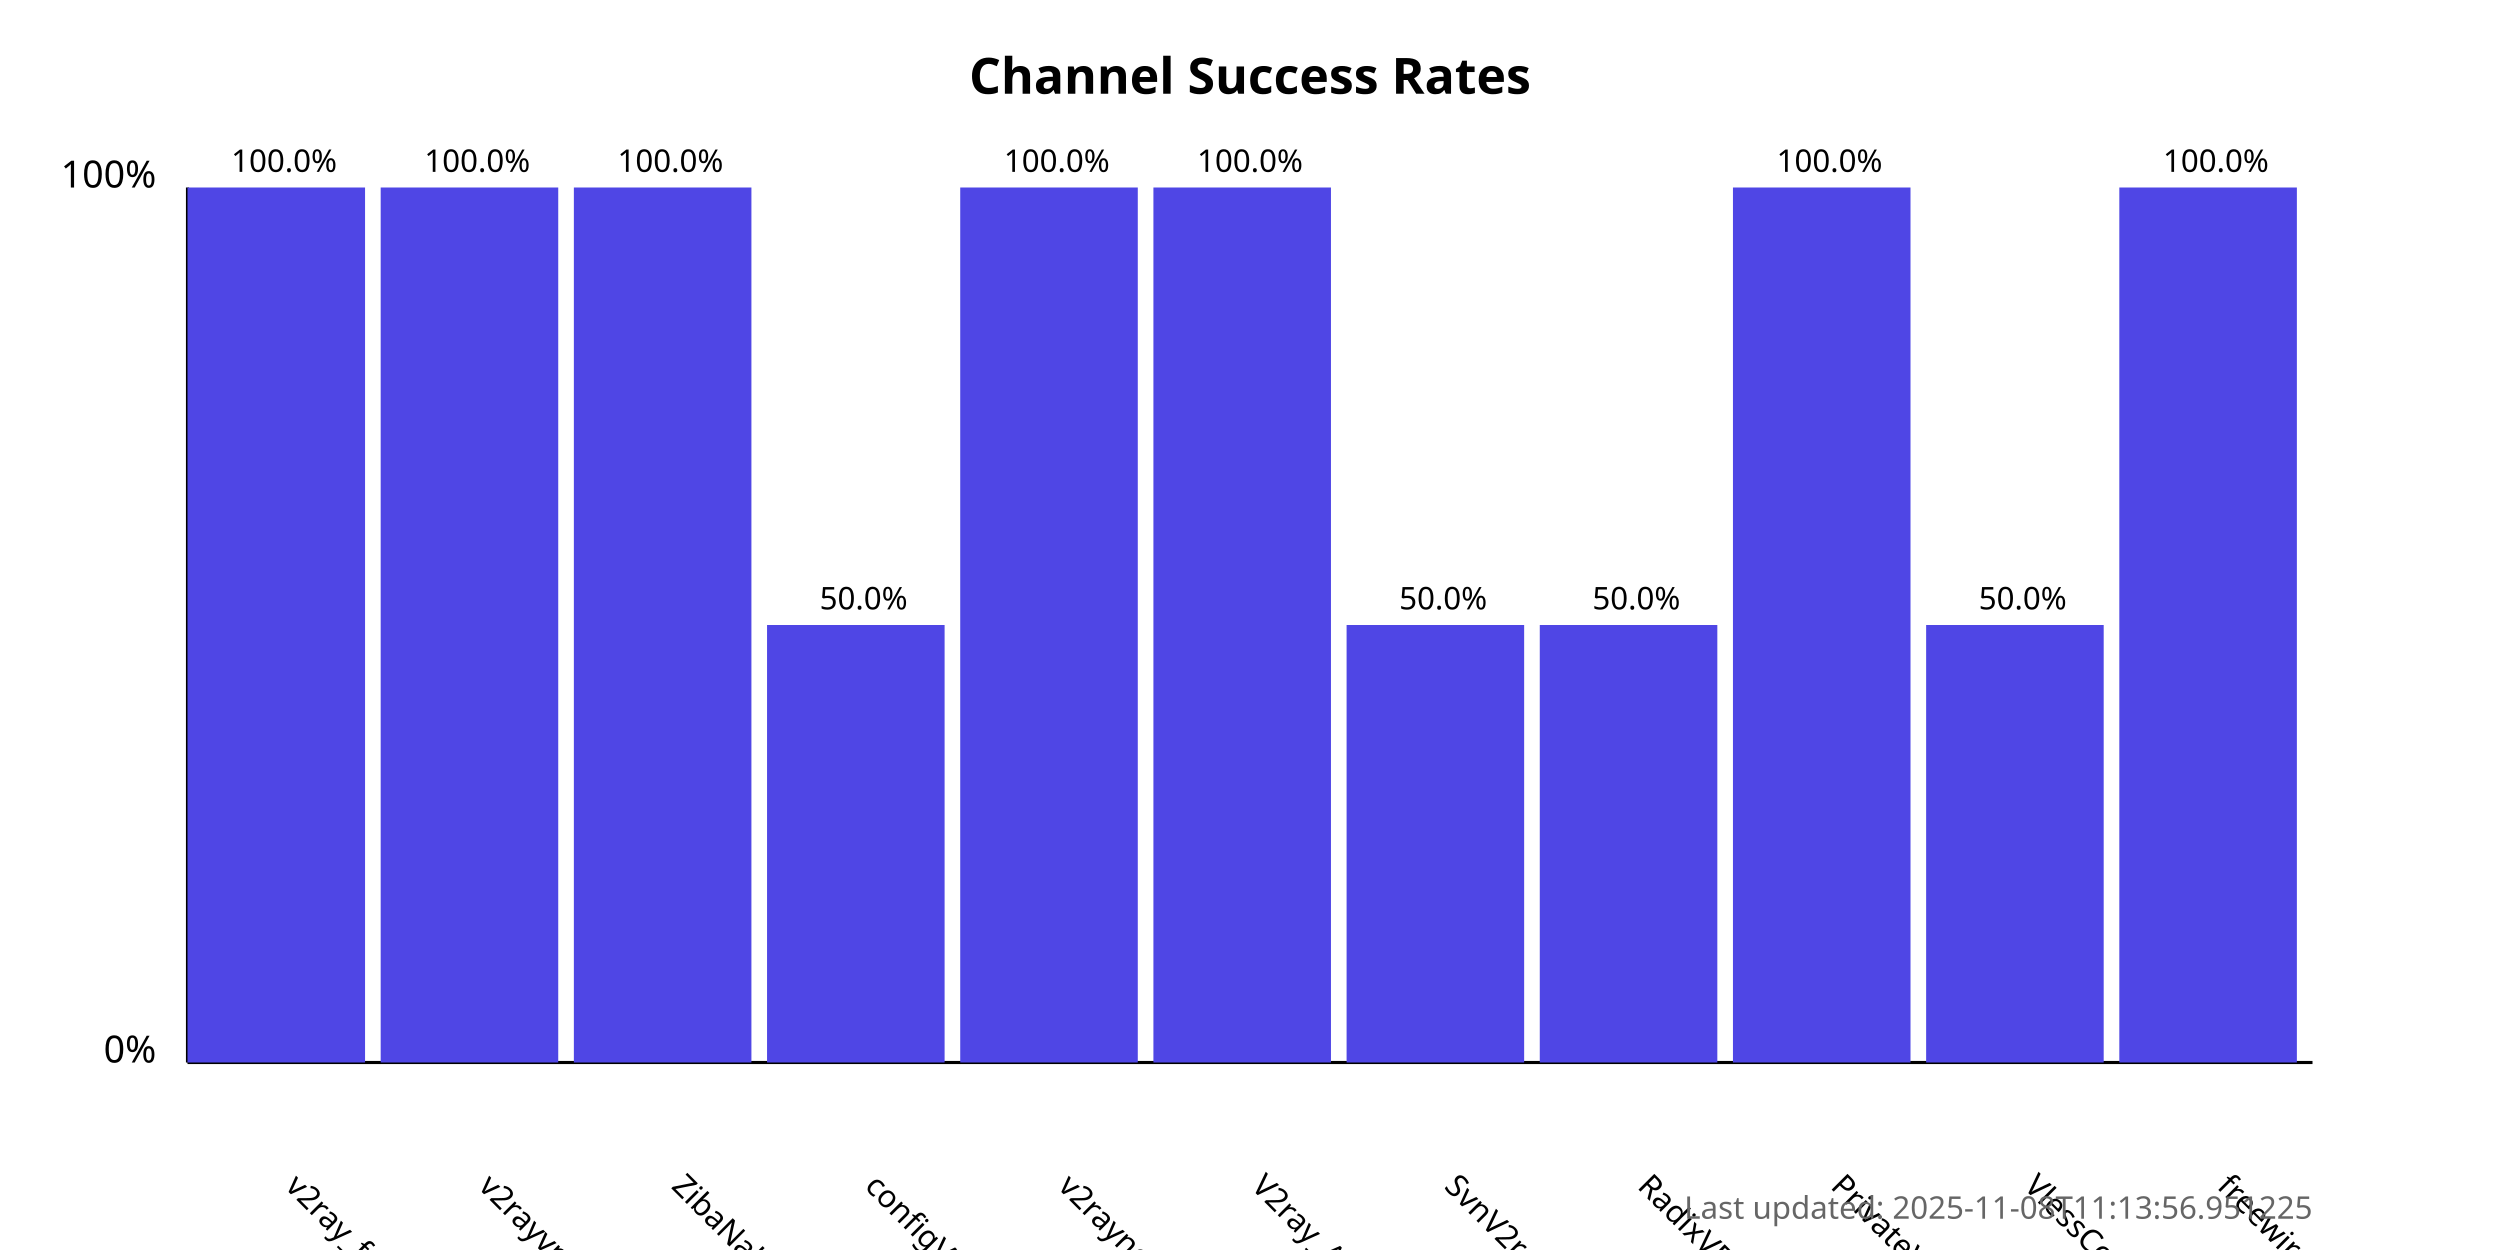
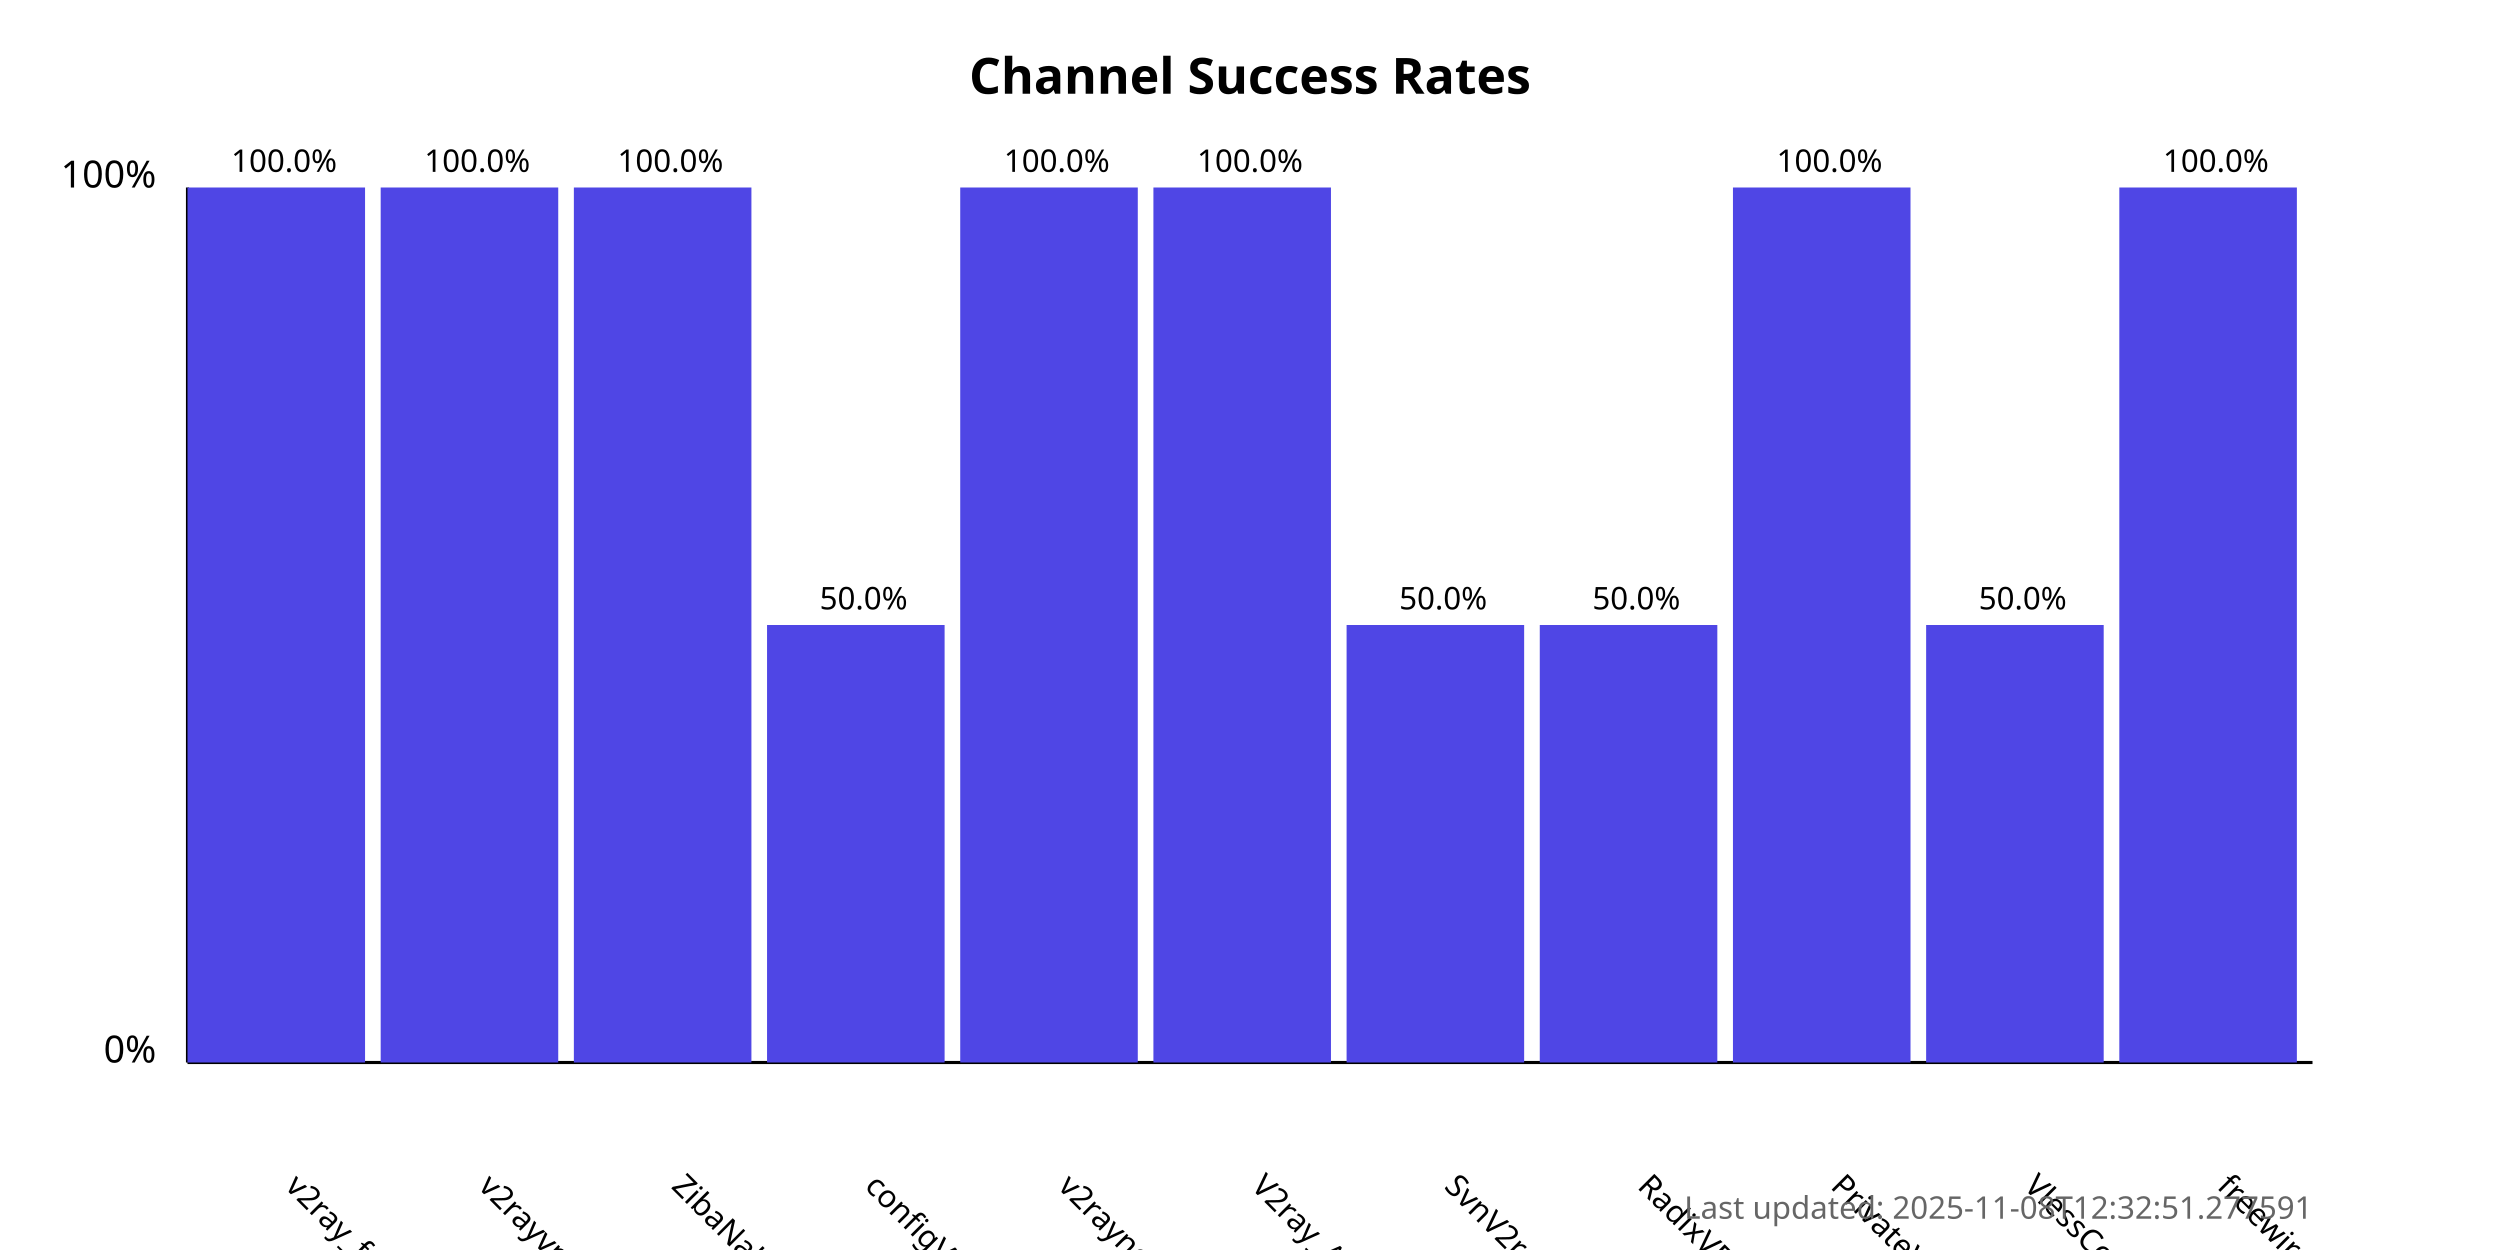
<svg xmlns="http://www.w3.org/2000/svg" width="800" height="400">
  <style>
            .chart-title { font: bold 16px sans-serif; }
            .axis-label { font: 12px sans-serif; }
            .tick-label { font: 10px sans-serif; }
            .bar { fill: #4f46e5; }
            .bar:hover { fill: #6366f1; }
            .timestamp { font: 10px sans-serif; fill: #666; }
        </style>
  <text x="400.0" y="30" text-anchor="middle" class="chart-title">
            Channel Success Rates
        </text>
  <line x1="60" y1="340" x2="60" y2="60" stroke="black" stroke-width="1" />
  <line x1="60" y1="340" x2="740" y2="340" stroke="black" stroke-width="1" />
  <text x="50" y="340" text-anchor="end" class="axis-label">0%</text>
  <text x="50" y="60" text-anchor="end" class="axis-label">100%</text>
  <g>
    <rect x="60" y="60.0" width="56.818" height="280.0" class="bar" />
    <text x="90.909" y="380" transform="rotate(45, 90.90909, 380)" text-anchor="start" class="tick-label">
                v2ray_free_conf
            </text>
    <text x="90.909" y="55.0" text-anchor="middle" class="tick-label">
                100.0%
            </text>
  </g>
  <g>
    <rect x="121.818" y="60.0" width="56.818" height="280.0" class="bar" />
    <text x="152.727" y="380" transform="rotate(45, 152.7273, 380)" text-anchor="start" class="tick-label">
                v2rayvpno
            </text>
    <text x="152.727" y="55.0" text-anchor="middle" class="tick-label">
                100.0%
            </text>
  </g>
  <g>
    <rect x="183.636" y="60.0" width="56.818" height="280.0" class="bar" />
    <text x="214.545" y="380" transform="rotate(45, 214.5455, 380)" text-anchor="start" class="tick-label">
                ZibaNabz
            </text>
    <text x="214.545" y="55.0" text-anchor="middle" class="tick-label">
                100.0%
            </text>
  </g>
  <g>
    <rect x="245.455" y="200.0" width="56.818" height="140.0" class="bar" />
    <text x="276.364" y="380" transform="rotate(45, 276.3636, 380)" text-anchor="start" class="tick-label">
                configV2rayForFree
            </text>
    <text x="276.364" y="195.0" text-anchor="middle" class="tick-label">
                50.0%
            </text>
  </g>
  <g>
    <rect x="307.273" y="60.0" width="56.818" height="280.0" class="bar" />
    <text x="338.182" y="380" transform="rotate(45, 338.1818, 380)" text-anchor="start" class="tick-label">
                v2rayngvpn
            </text>
    <text x="338.182" y="55.0" text-anchor="middle" class="tick-label">
                100.0%
            </text>
  </g>
  <g>
    <rect x="369.091" y="60.0" width="56.818" height="280.0" class="bar" />
    <text x="400.0" y="380" transform="rotate(45, 400.0, 380)" text-anchor="start" class="tick-label">
                V2ray_Alpha
            </text>
    <text x="400.0" y="55.0" text-anchor="middle" class="tick-label">
                100.0%
            </text>
  </g>
  <g>
    <rect x="430.909" y="200.0" width="56.818" height="140.0" class="bar" />
    <text x="461.818" y="380" transform="rotate(45, 461.8182, 380)" text-anchor="start" class="tick-label">
                SvnV2ray
            </text>
    <text x="461.818" y="195.0" text-anchor="middle" class="tick-label">
                50.0%
            </text>
  </g>
  <g>
    <rect x="492.727" y="200.0" width="56.818" height="140.0" class="bar" />
    <text x="523.636" y="380" transform="rotate(45, 523.6364, 380)" text-anchor="start" class="tick-label">
                RadixVPN
            </text>
    <text x="523.636" y="195.0" text-anchor="middle" class="tick-label">
                50.0%
            </text>
  </g>
  <g>
    <rect x="554.545" y="60.0" width="56.818" height="280.0" class="bar" />
    <text x="585.455" y="380" transform="rotate(45, 585.4545, 380)" text-anchor="start" class="tick-label">
                PrivateVPNs
            </text>
    <text x="585.455" y="55.0" text-anchor="middle" class="tick-label">
                100.0%
            </text>
  </g>
  <g>
    <rect x="616.364" y="200.0" width="56.818" height="140.0" class="bar" />
    <text x="647.273" y="380" transform="rotate(45, 647.2727, 380)" text-anchor="start" class="tick-label">
                VlessConfig
            </text>
    <text x="647.273" y="195.0" text-anchor="middle" class="tick-label">
                50.0%
            </text>
  </g>
  <g>
    <rect x="678.182" y="60.0" width="56.818" height="280.0" class="bar" />
    <text x="709.091" y="380" transform="rotate(45, 709.0909, 380)" text-anchor="start" class="tick-label">
                freewireguard
            </text>
    <text x="709.091" y="55.0" text-anchor="middle" class="tick-label">
                100.0%
            </text>
  </g>
  <text x="740" y="390" text-anchor="end" class="timestamp">
-             Last updated: 2025-11-08T11:13:56.951225
+             Last updated: 2025-11-08T12:32:51.277591
        </text>
</svg>
